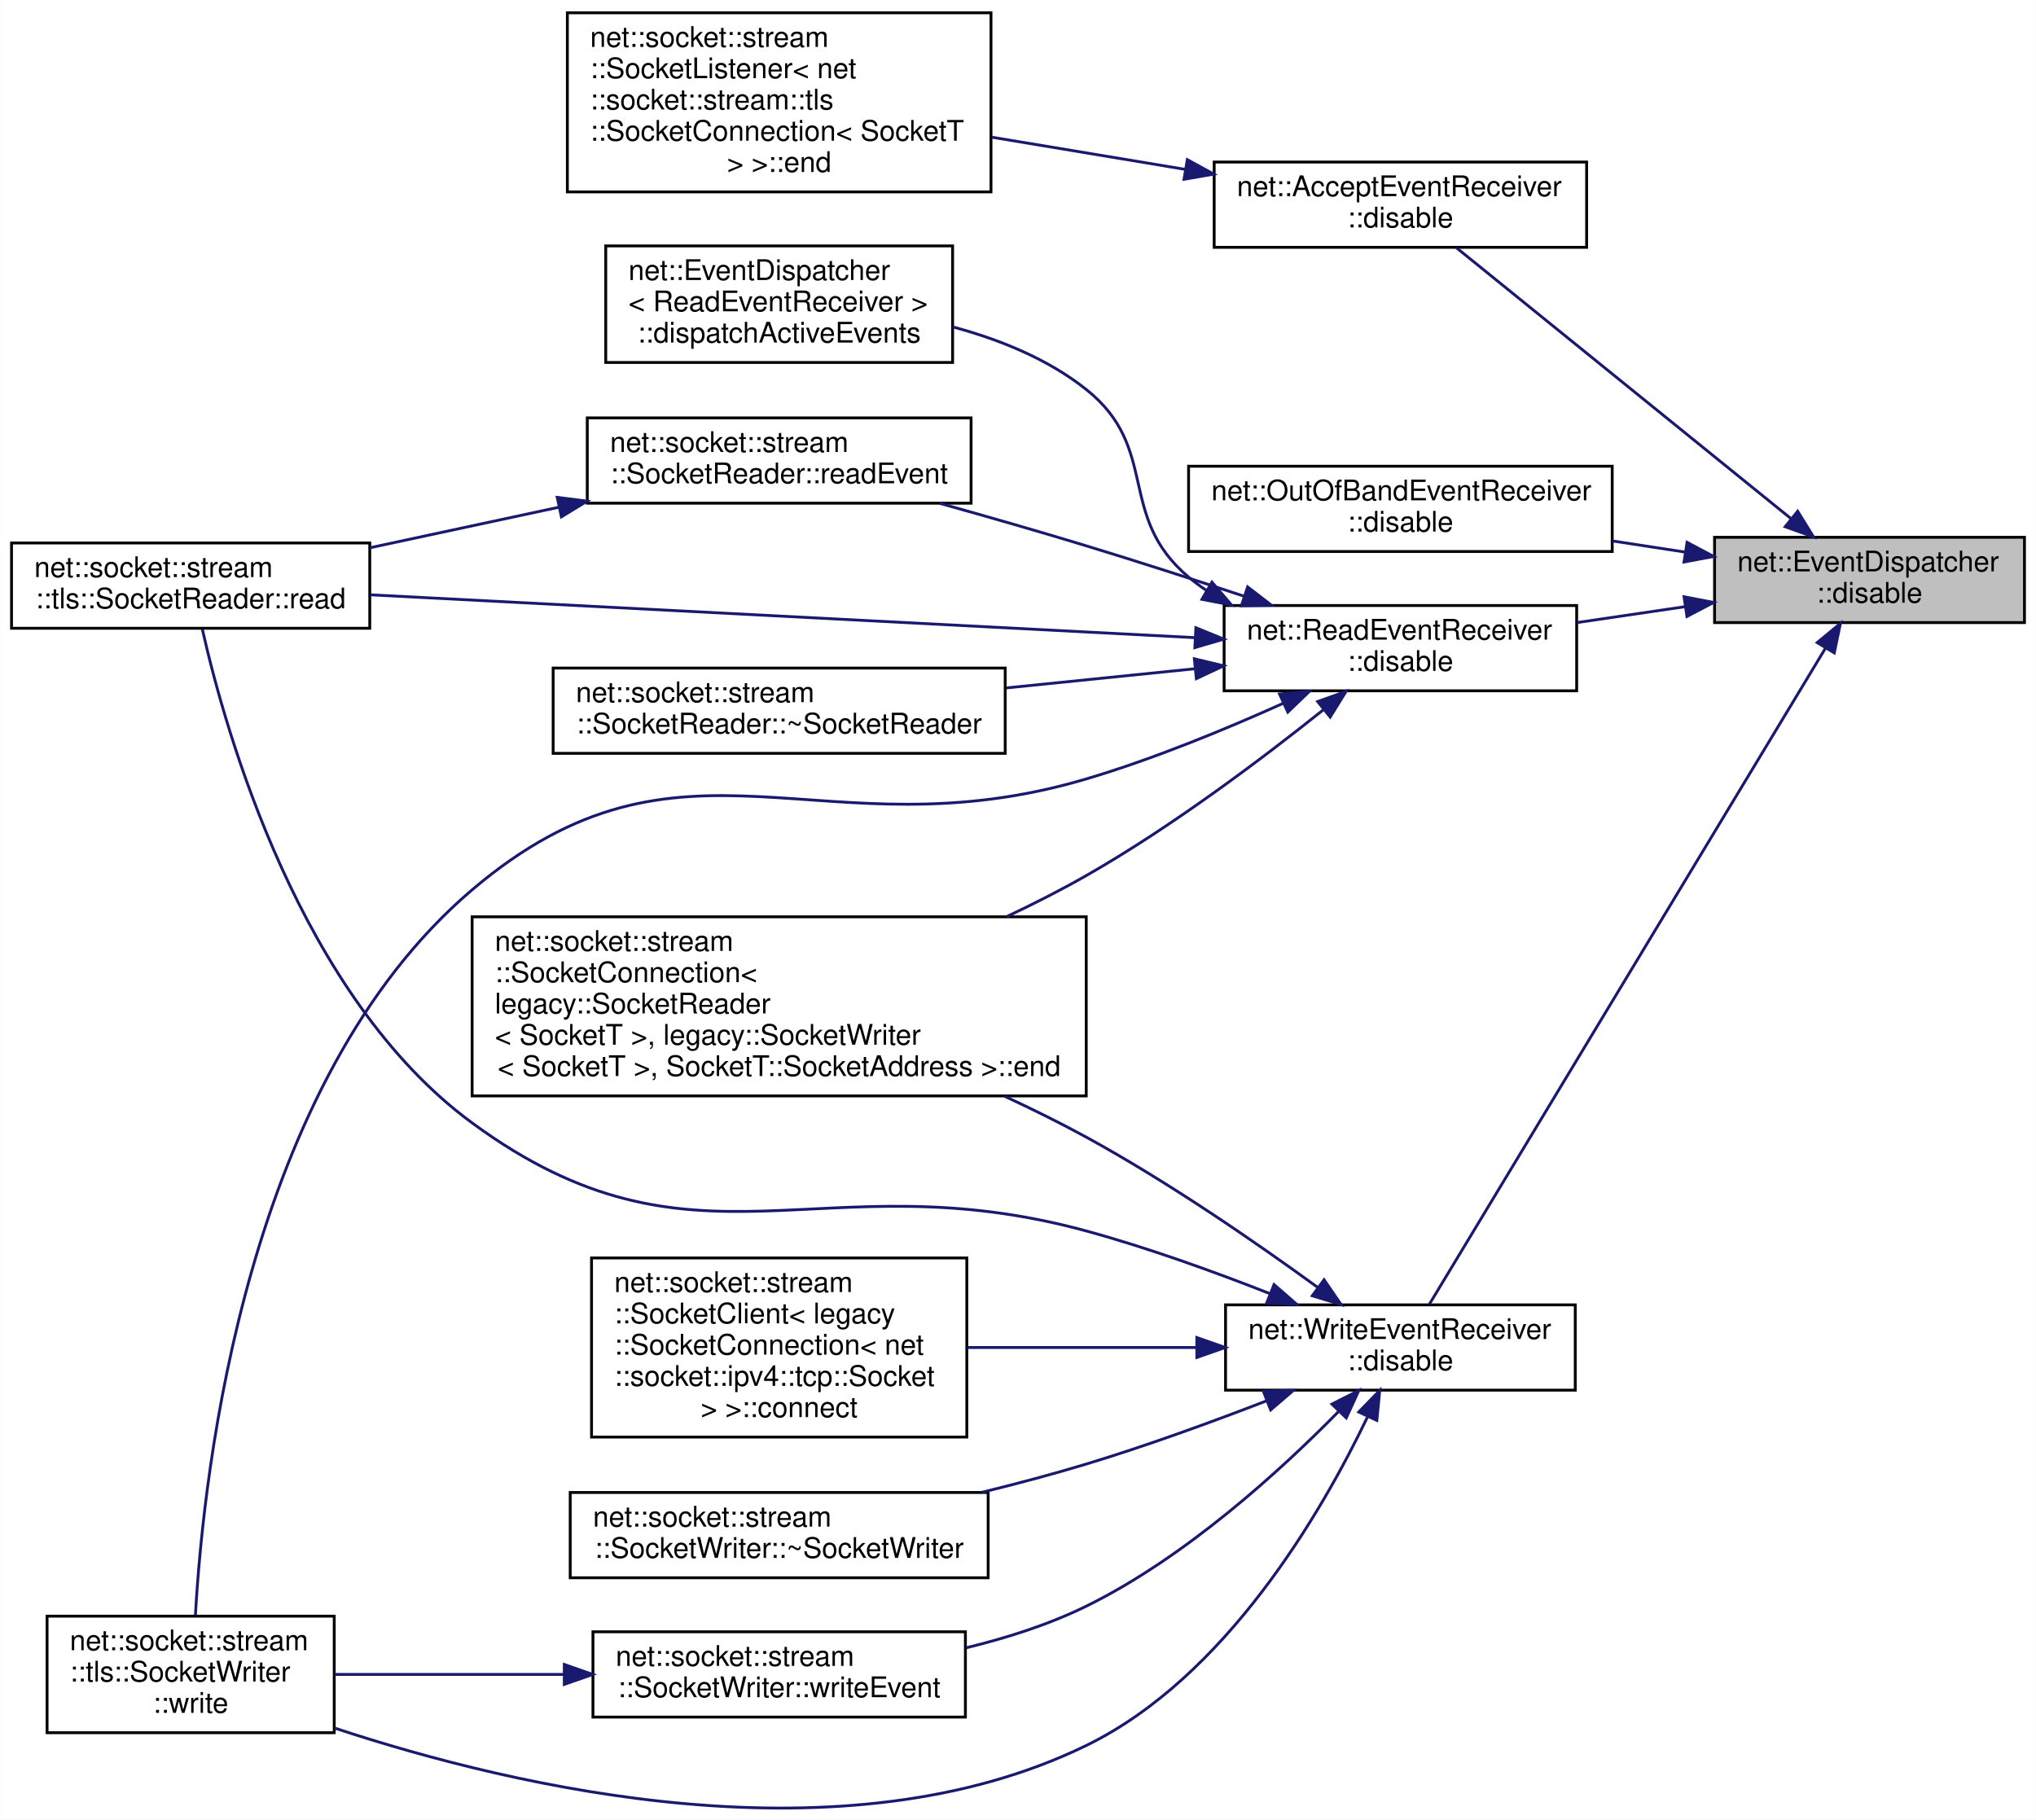
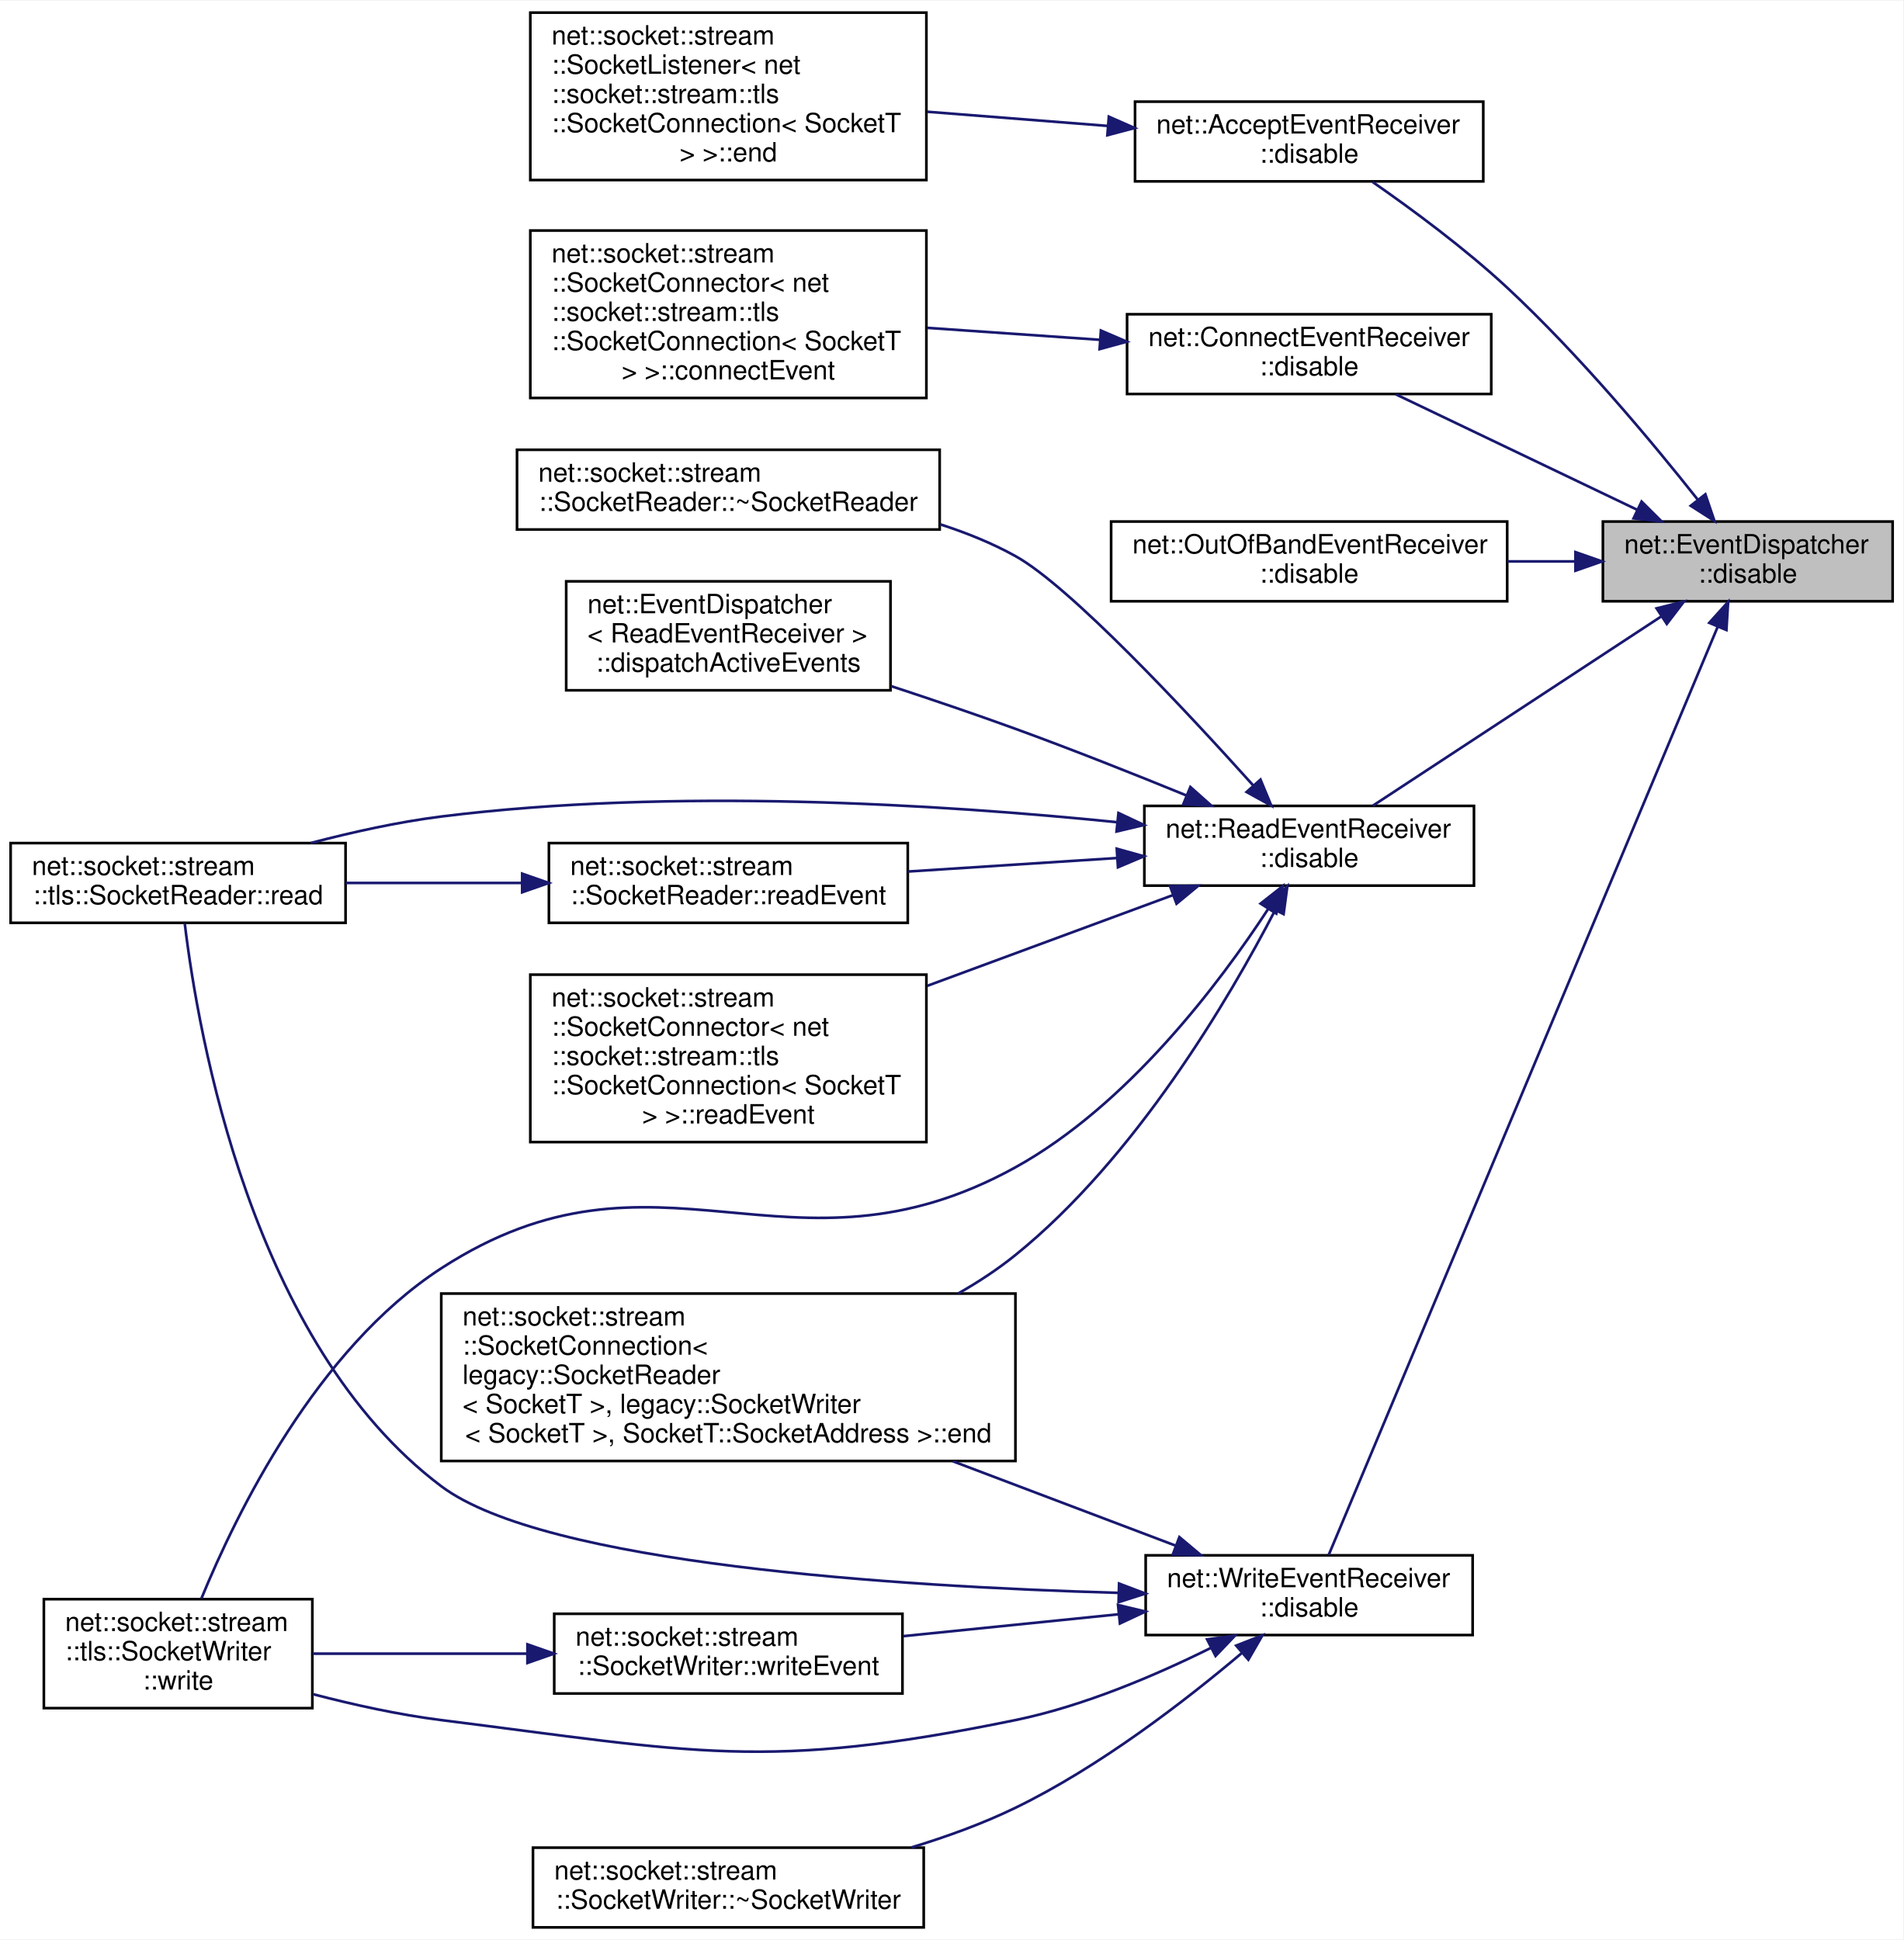
- <svg xmlns="http://www.w3.org/2000/svg" xmlns:xlink="http://www.w3.org/1999/xlink" width="716pt" height="640pt" viewBox="0.00 0.00 716.00 640.10">
-   <g id="graph0" class="graph" transform="scale(1 1) rotate(0) translate(4 636.1)">
-     <polygon fill="white" stroke="transparent" points="-4,4 -4,-636.1 712,-636.1 712,4 -4,4" />
+ <svg xmlns="http://www.w3.org/2000/svg" xmlns:xlink="http://www.w3.org/1999/xlink" width="716pt" height="730pt" viewBox="0.00 0.00 716.00 729.50">
+   <g id="graph0" class="graph" transform="scale(1 1) rotate(0) translate(4 725.5)">
+     <polygon fill="white" stroke="transparent" points="-4,4 -4,-725.5 712,-725.5 712,4 -4,4" />
    <g id="node1" class="node">
      <g id="a_node1">
        <a xlink:title=" ">
-           <polygon fill="#bfbfbf" stroke="black" points="599,-417.1 599,-447.1 708,-447.1 708,-417.1 599,-417.1" />
-           <text text-anchor="start" x="607" y="-435.1" font-family="Helvetica,sans-Serif" font-size="10.00">net::EventDispatcher</text>
-           <text text-anchor="middle" x="653.5" y="-424.1" font-family="Helvetica,sans-Serif" font-size="10.00">::disable</text>
+           <polygon fill="#bfbfbf" stroke="black" points="599,-499.5 599,-529.5 708,-529.5 708,-499.5 599,-499.5" />
+           <text text-anchor="start" x="607" y="-517.5" font-family="Helvetica,sans-Serif" font-size="10.00">net::EventDispatcher</text>
+           <text text-anchor="middle" x="653.5" y="-506.5" font-family="Helvetica,sans-Serif" font-size="10.00">::disable</text>
        </a>
      </g>
    </g>
    <g id="node2" class="node">
      <g id="a_node2">
        <a xlink:href="classnet_1_1_accept_event_receiver.html#a9d6b2c168ca3557cb6006f55d2249edb" target="_top" xlink:title=" ">
-           <polygon fill="white" stroke="black" points="423,-549.1 423,-579.1 554,-579.1 554,-549.1 423,-549.1" />
-           <text text-anchor="start" x="431" y="-567.1" font-family="Helvetica,sans-Serif" font-size="10.00">net::AcceptEventReceiver</text>
-           <text text-anchor="middle" x="488.5" y="-556.1" font-family="Helvetica,sans-Serif" font-size="10.00">::disable</text>
+           <polygon fill="white" stroke="black" points="423,-657.5 423,-687.5 554,-687.5 554,-657.5 423,-657.5" />
+           <text text-anchor="start" x="431" y="-675.5" font-family="Helvetica,sans-Serif" font-size="10.00">net::AcceptEventReceiver</text>
+           <text text-anchor="middle" x="488.5" y="-664.5" font-family="Helvetica,sans-Serif" font-size="10.00">::disable</text>
        </a>
      </g>
    </g>
    <g id="edge1" class="edge">
-       <path fill="none" stroke="midnightblue" d="M625.91,-453.64C592.82,-480.43 537.16,-525.51 508.23,-548.93" />
-       <polygon fill="midnightblue" stroke="midnightblue" points="628.23,-456.26 633.8,-447.24 623.83,-450.82 628.23,-456.26" />
+       <path fill="none" stroke="midnightblue" d="M634.68,-537.75C617.47,-559.49 590.11,-592.3 563,-617.5 547.12,-632.26 527.37,-646.86 512.34,-657.3" />
+       <polygon fill="midnightblue" stroke="midnightblue" points="637.55,-539.75 640.96,-529.72 632.04,-535.43 637.55,-539.75" />
    </g>
    <g id="node4" class="node">
      <g id="a_node4">
+         <a xlink:href="classnet_1_1_connect_event_receiver.html#a8b2a4ec3db833c8990be7af55957726b" target="_top" xlink:title=" ">
+           <polygon fill="white" stroke="black" points="420,-577.5 420,-607.5 557,-607.5 557,-577.5 420,-577.5" />
+           <text text-anchor="start" x="428" y="-595.5" font-family="Helvetica,sans-Serif" font-size="10.00">net::ConnectEventReceiver</text>
+           <text text-anchor="middle" x="488.5" y="-584.5" font-family="Helvetica,sans-Serif" font-size="10.00">::disable</text>
+         </a>
+       </g>
+     </g>
+     <g id="edge3" class="edge">
+       <path fill="none" stroke="midnightblue" d="M611.91,-533.92C583.84,-547.36 547.01,-564.98 521.11,-577.37" />
+       <polygon fill="midnightblue" stroke="midnightblue" points="613.56,-537.01 621.07,-529.54 610.54,-530.7 613.56,-537.01" />
+     </g>
+     <g id="node6" class="node">
+       <g id="a_node6">
        <a xlink:href="classnet_1_1_out_of_band_event_receiver.html#a3675c35e9736c56ed1d24e3eafd61305" target="_top" xlink:title=" ">
-           <polygon fill="white" stroke="black" points="414,-442.1 414,-472.1 563,-472.1 563,-442.1 414,-442.1" />
-           <text text-anchor="start" x="422" y="-460.1" font-family="Helvetica,sans-Serif" font-size="10.00">net::OutOfBandEventReceiver</text>
-           <text text-anchor="middle" x="488.5" y="-449.1" font-family="Helvetica,sans-Serif" font-size="10.00">::disable</text>
-         </a>
-       </g>
-     </g>
-     <g id="edge3" class="edge">
-       <path fill="none" stroke="midnightblue" d="M588.6,-441.9C580.22,-443.19 571.58,-444.51 563.05,-445.82" />
-       <polygon fill="midnightblue" stroke="midnightblue" points="589.32,-445.33 598.68,-440.36 588.26,-438.41 589.32,-445.33" />
-     </g>
-     <g id="node5" class="node">
-       <g id="a_node5">
+           <polygon fill="white" stroke="black" points="414,-499.5 414,-529.5 563,-529.5 563,-499.5 414,-499.5" />
+           <text text-anchor="start" x="422" y="-517.5" font-family="Helvetica,sans-Serif" font-size="10.00">net::OutOfBandEventReceiver</text>
+           <text text-anchor="middle" x="488.5" y="-506.5" font-family="Helvetica,sans-Serif" font-size="10.00">::disable</text>
+         </a>
+       </g>
+     </g>
+     <g id="edge5" class="edge">
+       <path fill="none" stroke="midnightblue" d="M588.6,-514.5C580.22,-514.5 571.58,-514.5 563.05,-514.5" />
+       <polygon fill="midnightblue" stroke="midnightblue" points="588.68,-518 598.68,-514.5 588.68,-511 588.68,-518" />
+     </g>
+     <g id="node7" class="node">
+       <g id="a_node7">
        <a xlink:href="classnet_1_1_read_event_receiver.html#a1aa12164e4a0363f8a61acdceb44cd0c" target="_top" xlink:title=" ">
-           <polygon fill="white" stroke="black" points="426.5,-393.1 426.5,-423.1 550.5,-423.1 550.5,-393.1 426.5,-393.1" />
-           <text text-anchor="start" x="434.5" y="-411.1" font-family="Helvetica,sans-Serif" font-size="10.00">net::ReadEventReceiver</text>
-           <text text-anchor="middle" x="488.5" y="-400.1" font-family="Helvetica,sans-Serif" font-size="10.00">::disable</text>
-         </a>
-       </g>
-     </g>
-     <g id="edge4" class="edge">
-       <path fill="none" stroke="midnightblue" d="M588.76,-422.72C576.21,-420.87 563.06,-418.93 550.6,-417.1" />
-       <polygon fill="midnightblue" stroke="midnightblue" points="588.27,-426.18 598.68,-424.18 589.29,-419.26 588.27,-426.18" />
-     </g>
-     <g id="node12" class="node">
-       <g id="a_node12">
+           <polygon fill="white" stroke="black" points="426.5,-392.5 426.5,-422.5 550.5,-422.5 550.5,-392.5 426.5,-392.5" />
+           <text text-anchor="start" x="434.5" y="-410.5" font-family="Helvetica,sans-Serif" font-size="10.00">net::ReadEventReceiver</text>
+           <text text-anchor="middle" x="488.5" y="-399.5" font-family="Helvetica,sans-Serif" font-size="10.00">::disable</text>
+         </a>
+       </g>
+     </g>
+     <g id="edge6" class="edge">
+       <path fill="none" stroke="midnightblue" d="M620.98,-493.81C589.15,-472.91 540.73,-441.13 512.39,-422.53" />
+       <polygon fill="midnightblue" stroke="midnightblue" points="619.21,-496.83 629.49,-499.4 623.05,-490.98 619.21,-496.83" />
+     </g>
+     <g id="node15" class="node">
+       <g id="a_node15">
        <a xlink:href="classnet_1_1_write_event_receiver.html#a5fde8579d923d80afbd015935d1fdea9" target="_top" xlink:title=" ">
-           <polygon fill="white" stroke="black" points="427,-147.1 427,-177.1 550,-177.1 550,-147.1 427,-147.1" />
-           <text text-anchor="start" x="435" y="-165.1" font-family="Helvetica,sans-Serif" font-size="10.00">net::WriteEventReceiver</text>
-           <text text-anchor="middle" x="488.5" y="-154.1" font-family="Helvetica,sans-Serif" font-size="10.00">::disable</text>
-         </a>
-       </g>
-     </g>
-     <g id="edge12" class="edge">
-       <path fill="none" stroke="midnightblue" d="M638.05,-408.17C605.2,-353.75 525.62,-221.93 498.63,-177.22" />
-       <polygon fill="midnightblue" stroke="midnightblue" points="635.1,-410.06 643.27,-416.81 641.1,-406.44 635.1,-410.06" />
+           <polygon fill="white" stroke="black" points="427,-110.5 427,-140.5 550,-140.5 550,-110.5 427,-110.5" />
+           <text text-anchor="start" x="435" y="-128.5" font-family="Helvetica,sans-Serif" font-size="10.00">net::WriteEventReceiver</text>
+           <text text-anchor="middle" x="488.5" y="-117.5" font-family="Helvetica,sans-Serif" font-size="10.00">::disable</text>
+         </a>
+       </g>
+     </g>
+     <g id="edge15" class="edge">
+       <path fill="none" stroke="midnightblue" d="M642.17,-489.85C611.36,-416.32 520.67,-199.89 495.85,-140.64" />
+       <polygon fill="midnightblue" stroke="midnightblue" points="639.02,-491.38 646.11,-499.25 645.47,-488.68 639.02,-491.38" />
    </g>
    <g id="node3" class="node">
      <g id="a_node3">
        <a xlink:href="classnet_1_1socket_1_1stream_1_1_socket_listener.html#a1f2d699a1d63343e7f2ef2cdd434da00" target="_top" xlink:title=" ">
-           <polygon fill="white" stroke="black" points="195.5,-568.6 195.5,-631.6 344.5,-631.6 344.5,-568.6 195.5,-568.6" />
-           <text text-anchor="start" x="203.5" y="-619.6" font-family="Helvetica,sans-Serif" font-size="10.00">net::socket::stream</text>
-           <text text-anchor="start" x="203.5" y="-608.6" font-family="Helvetica,sans-Serif" font-size="10.00">::SocketListener&lt; net</text>
-           <text text-anchor="start" x="203.5" y="-597.6" font-family="Helvetica,sans-Serif" font-size="10.00">::socket::stream::tls</text>
-           <text text-anchor="start" x="203.5" y="-586.6" font-family="Helvetica,sans-Serif" font-size="10.00">::SocketConnection&lt; SocketT</text>
-           <text text-anchor="middle" x="270" y="-575.6" font-family="Helvetica,sans-Serif" font-size="10.00"> &gt; &gt;::end</text>
+           <polygon fill="white" stroke="black" points="195.5,-658 195.5,-721 344.5,-721 344.5,-658 195.5,-658" />
+           <text text-anchor="start" x="203.5" y="-709" font-family="Helvetica,sans-Serif" font-size="10.00">net::socket::stream</text>
+           <text text-anchor="start" x="203.5" y="-698" font-family="Helvetica,sans-Serif" font-size="10.00">::SocketListener&lt; net</text>
+           <text text-anchor="start" x="203.5" y="-687" font-family="Helvetica,sans-Serif" font-size="10.00">::socket::stream::tls</text>
+           <text text-anchor="start" x="203.5" y="-676" font-family="Helvetica,sans-Serif" font-size="10.00">::SocketConnection&lt; SocketT</text>
+           <text text-anchor="middle" x="270" y="-665" font-family="Helvetica,sans-Serif" font-size="10.00"> &gt; &gt;::end</text>
        </a>
      </g>
    </g>
    <g id="edge2" class="edge">
-       <path fill="none" stroke="midnightblue" d="M412.88,-576.51C390.87,-580.17 366.79,-584.17 344.83,-587.83" />
-       <polygon fill="midnightblue" stroke="midnightblue" points="413.55,-579.95 422.84,-574.85 412.4,-573.04 413.55,-579.95" />
-     </g>
-     <g id="node6" class="node">
-       <g id="a_node6">
-         <a xlink:href="classnet_1_1_event_dispatcher.html#aa2019533d729f53c76779a8d1a2421a4" target="_top" xlink:title=" ">
-           <polygon fill="white" stroke="black" points="209,-508.6 209,-549.6 331,-549.6 331,-508.6 209,-508.6" />
-           <text text-anchor="start" x="217" y="-537.6" font-family="Helvetica,sans-Serif" font-size="10.00">net::EventDispatcher</text>
-           <text text-anchor="start" x="217" y="-526.6" font-family="Helvetica,sans-Serif" font-size="10.00">&lt; ReadEventReceiver &gt;</text>
-           <text text-anchor="middle" x="270" y="-515.6" font-family="Helvetica,sans-Serif" font-size="10.00">::dispatchActiveEvents</text>
-         </a>
-       </g>
-     </g>
-     <g id="edge5" class="edge">
-       <path fill="none" stroke="midnightblue" d="M420.28,-428.41C418.09,-429.87 415.99,-431.43 414,-433.1 388.44,-454.62 404.14,-478.29 378,-499.1 364.57,-509.8 347.54,-516.68 331.05,-521.11" />
-       <polygon fill="midnightblue" stroke="midnightblue" points="422.22,-431.33 429.1,-423.28 418.7,-425.28 422.22,-431.33" />
-     </g>
-     <g id="node7" class="node">
-       <g id="a_node7">
-         <a xlink:href="classnet_1_1socket_1_1stream_1_1_socket_connection.html#a96cb510c89728888ae146c055ef1b05d" target="_top" xlink:title=" ">
-           <polygon fill="white" stroke="black" points="162,-250.6 162,-313.6 378,-313.6 378,-250.6 162,-250.6" />
-           <text text-anchor="start" x="170" y="-301.6" font-family="Helvetica,sans-Serif" font-size="10.00">net::socket::stream</text>
-           <text text-anchor="start" x="170" y="-290.6" font-family="Helvetica,sans-Serif" font-size="10.00">::SocketConnection&lt;</text>
-           <text text-anchor="start" x="170" y="-279.6" font-family="Helvetica,sans-Serif" font-size="10.00"> legacy::SocketReader</text>
-           <text text-anchor="start" x="170" y="-268.6" font-family="Helvetica,sans-Serif" font-size="10.00">&lt; SocketT &gt;, legacy::SocketWriter</text>
-           <text text-anchor="middle" x="270" y="-257.6" font-family="Helvetica,sans-Serif" font-size="10.00">&lt; SocketT &gt;, SocketT::SocketAddress &gt;::end</text>
-         </a>
-       </g>
-     </g>
-     <g id="edge6" class="edge">
-       <path fill="none" stroke="midnightblue" d="M461.39,-386.42C439.89,-369.23 408.15,-345.3 378,-328.1 369.13,-323.04 359.6,-318.19 350.01,-313.66" />
-       <polygon fill="midnightblue" stroke="midnightblue" points="459.4,-389.32 469.38,-392.88 463.8,-383.87 459.4,-389.32" />
+       <path fill="none" stroke="midnightblue" d="M412.58,-678.38C390.65,-680.1 366.69,-681.99 344.83,-683.7" />
+       <polygon fill="midnightblue" stroke="midnightblue" points="413.14,-681.85 422.84,-677.58 412.59,-674.87 413.14,-681.85" />
+     </g>
+     <g id="node5" class="node">
+       <g id="a_node5">
+         <a xlink:href="classnet_1_1socket_1_1stream_1_1_socket_connector.html#acb928c04763dadc6adcb9c7d711d0348" target="_top" xlink:title=" ">
+           <polygon fill="white" stroke="black" points="195.5,-576 195.5,-639 344.5,-639 344.5,-576 195.5,-576" />
+           <text text-anchor="start" x="203.5" y="-627" font-family="Helvetica,sans-Serif" font-size="10.00">net::socket::stream</text>
+           <text text-anchor="start" x="203.5" y="-616" font-family="Helvetica,sans-Serif" font-size="10.00">::SocketConnector&lt; net</text>
+           <text text-anchor="start" x="203.5" y="-605" font-family="Helvetica,sans-Serif" font-size="10.00">::socket::stream::tls</text>
+           <text text-anchor="start" x="203.5" y="-594" font-family="Helvetica,sans-Serif" font-size="10.00">::SocketConnection&lt; SocketT</text>
+           <text text-anchor="middle" x="270" y="-583" font-family="Helvetica,sans-Serif" font-size="10.00"> &gt; &gt;::connectEvent</text>
+         </a>
+       </g>
+     </g>
+     <g id="edge4" class="edge">
+       <path fill="none" stroke="midnightblue" d="M409.67,-597.89C388.55,-599.36 365.76,-600.93 344.86,-602.38" />
+       <polygon fill="midnightblue" stroke="midnightblue" points="410.15,-601.37 419.89,-597.18 409.67,-594.38 410.15,-601.37" />
    </g>
    <g id="node8" class="node">
      <g id="a_node8">
-         <a xlink:href="classnet_1_1socket_1_1stream_1_1tls_1_1_socket_reader.html#a2d1afe1a95aa96b9a3c442ce601af849" target="_top" xlink:title=" ">
-           <polygon fill="white" stroke="black" points="0,-415.1 0,-445.1 126,-445.1 126,-415.1 0,-415.1" />
-           <text text-anchor="start" x="8" y="-433.1" font-family="Helvetica,sans-Serif" font-size="10.00">net::socket::stream</text>
-           <text text-anchor="middle" x="63" y="-422.1" font-family="Helvetica,sans-Serif" font-size="10.00">::tls::SocketReader::read</text>
+         <a xlink:href="classnet_1_1_event_dispatcher.html#aa2019533d729f53c76779a8d1a2421a4" target="_top" xlink:title=" ">
+           <polygon fill="white" stroke="black" points="209,-466 209,-507 331,-507 331,-466 209,-466" />
+           <text text-anchor="start" x="217" y="-495" font-family="Helvetica,sans-Serif" font-size="10.00">net::EventDispatcher</text>
+           <text text-anchor="start" x="217" y="-484" font-family="Helvetica,sans-Serif" font-size="10.00">&lt; ReadEventReceiver &gt;</text>
+           <text text-anchor="middle" x="270" y="-473" font-family="Helvetica,sans-Serif" font-size="10.00">::dispatchActiveEvents</text>
        </a>
      </g>
    </g>
    <g id="edge7" class="edge">
-       <path fill="none" stroke="midnightblue" d="M416.23,-411.8C334.96,-416.03 203.4,-422.86 126.14,-426.87" />
-       <polygon fill="midnightblue" stroke="midnightblue" points="416.57,-415.29 426.37,-411.28 416.2,-408.3 416.57,-415.29" />
+       <path fill="none" stroke="midnightblue" d="M442.4,-426.4C422.73,-434.44 399.34,-443.73 378,-451.5 362.94,-456.98 346.55,-462.54 331.23,-467.57" />
+       <polygon fill="midnightblue" stroke="midnightblue" points="443.81,-429.61 451.73,-422.57 441.15,-423.13 443.81,-429.61" />
    </g>
    <g id="node9" class="node">
      <g id="a_node9">
-         <a xlink:href="classnet_1_1socket_1_1stream_1_1_socket_reader.html#ab61867e53c7aeaf9c51cfaa19ddd060b" target="_top" xlink:title=" ">
-           <polygon fill="white" stroke="black" points="202.5,-459.1 202.5,-489.1 337.5,-489.1 337.5,-459.1 202.5,-459.1" />
-           <text text-anchor="start" x="210.5" y="-477.1" font-family="Helvetica,sans-Serif" font-size="10.00">net::socket::stream</text>
-           <text text-anchor="middle" x="270" y="-466.1" font-family="Helvetica,sans-Serif" font-size="10.00">::SocketReader::readEvent</text>
+         <a xlink:href="classnet_1_1socket_1_1stream_1_1_socket_connection.html#a96cb510c89728888ae146c055ef1b05d" target="_top" xlink:title=" ">
+           <polygon fill="white" stroke="black" points="162,-176 162,-239 378,-239 378,-176 162,-176" />
+           <text text-anchor="start" x="170" y="-227" font-family="Helvetica,sans-Serif" font-size="10.00">net::socket::stream</text>
+           <text text-anchor="start" x="170" y="-216" font-family="Helvetica,sans-Serif" font-size="10.00">::SocketConnection&lt;</text>
+           <text text-anchor="start" x="170" y="-205" font-family="Helvetica,sans-Serif" font-size="10.00"> legacy::SocketReader</text>
+           <text text-anchor="start" x="170" y="-194" font-family="Helvetica,sans-Serif" font-size="10.00">&lt; SocketT &gt;, legacy::SocketWriter</text>
+           <text text-anchor="middle" x="270" y="-183" font-family="Helvetica,sans-Serif" font-size="10.00">&lt; SocketT &gt;, SocketT::SocketAddress &gt;::end</text>
        </a>
      </g>
    </g>
    <g id="edge8" class="edge">
-       <path fill="none" stroke="midnightblue" d="M433.58,-426.35C415.92,-432.19 396.17,-438.57 378,-444.1 361.3,-449.19 343.03,-454.43 326.4,-459.07" />
-       <polygon fill="midnightblue" stroke="midnightblue" points="434.77,-429.65 443.16,-423.18 432.56,-423.01 434.77,-429.65" />
+       <path fill="none" stroke="midnightblue" d="M475.7,-383.25C458.42,-349.96 423.3,-290.08 378,-253.5 371.39,-248.16 364.07,-243.34 356.45,-239.01" />
+       <polygon fill="midnightblue" stroke="midnightblue" points="472.64,-384.95 480.29,-392.28 478.88,-381.78 472.64,-384.95" />
    </g>
    <g id="node10" class="node">
      <g id="a_node10">
-         <a xlink:href="classnet_1_1socket_1_1stream_1_1tls_1_1_socket_writer.html#a575092baf77eee53e0f52525230d01d8" target="_top" xlink:title=" ">
-           <polygon fill="white" stroke="black" points="12.5,-26.6 12.5,-67.6 113.5,-67.6 113.5,-26.6 12.5,-26.6" />
-           <text text-anchor="start" x="20.5" y="-55.6" font-family="Helvetica,sans-Serif" font-size="10.00">net::socket::stream</text>
-           <text text-anchor="start" x="20.5" y="-44.6" font-family="Helvetica,sans-Serif" font-size="10.00">::tls::SocketWriter</text>
-           <text text-anchor="middle" x="63" y="-33.6" font-family="Helvetica,sans-Serif" font-size="10.00">::write</text>
-         </a>
-       </g>
-     </g>
-     <g id="edge10" class="edge">
-       <path fill="none" stroke="midnightblue" d="M447.27,-388.7C426.9,-379.53 401.55,-369.08 378,-362.1 284.47,-334.38 236.35,-386.25 162,-323.1 82.75,-255.79 67.58,-119.9 64.68,-67.94" />
-       <polygon fill="midnightblue" stroke="midnightblue" points="445.99,-391.97 456.54,-392.95 448.9,-385.6 445.99,-391.97" />
+         <a xlink:href="classnet_1_1socket_1_1stream_1_1tls_1_1_socket_reader.html#a2d1afe1a95aa96b9a3c442ce601af849" target="_top" xlink:title=" ">
+           <polygon fill="white" stroke="black" points="0,-378.5 0,-408.5 126,-408.5 126,-378.5 0,-378.5" />
+           <text text-anchor="start" x="8" y="-396.5" font-family="Helvetica,sans-Serif" font-size="10.00">net::socket::stream</text>
+           <text text-anchor="middle" x="63" y="-385.5" font-family="Helvetica,sans-Serif" font-size="10.00">::tls::SocketReader::read</text>
+         </a>
+       </g>
+     </g>
+     <g id="edge9" class="edge">
+       <path fill="none" stroke="midnightblue" d="M416.04,-416.39C349.89,-423.08 248.94,-429.41 162,-418.5 145.8,-416.47 128.43,-412.61 112.89,-408.53" />
+       <polygon fill="midnightblue" stroke="midnightblue" points="416.76,-419.83 426.35,-415.31 416.04,-412.87 416.76,-419.83" />
    </g>
    <g id="node11" class="node">
      <g id="a_node11">
-         <a xlink:href="classnet_1_1socket_1_1stream_1_1_socket_reader.html#a82f6d53e477529bcb2d67a6f095d5512" target="_top" xlink:title=" ">
-           <polygon fill="white" stroke="black" points="190.5,-371.1 190.5,-401.1 349.5,-401.1 349.5,-371.1 190.5,-371.1" />
-           <text text-anchor="start" x="198.5" y="-389.1" font-family="Helvetica,sans-Serif" font-size="10.00">net::socket::stream</text>
-           <text text-anchor="middle" x="270" y="-378.1" font-family="Helvetica,sans-Serif" font-size="10.00">::SocketReader::~SocketReader</text>
+         <a xlink:href="classnet_1_1socket_1_1stream_1_1_socket_connector.html#adff3d2097b204caf011c1e9536482d13" target="_top" xlink:title=" ">
+           <polygon fill="white" stroke="black" points="195.5,-296 195.5,-359 344.5,-359 344.5,-296 195.5,-296" />
+           <text text-anchor="start" x="203.5" y="-347" font-family="Helvetica,sans-Serif" font-size="10.00">net::socket::stream</text>
+           <text text-anchor="start" x="203.5" y="-336" font-family="Helvetica,sans-Serif" font-size="10.00">::SocketConnector&lt; net</text>
+           <text text-anchor="start" x="203.5" y="-325" font-family="Helvetica,sans-Serif" font-size="10.00">::socket::stream::tls</text>
+           <text text-anchor="start" x="203.5" y="-314" font-family="Helvetica,sans-Serif" font-size="10.00">::SocketConnection&lt; SocketT</text>
+           <text text-anchor="middle" x="270" y="-303" font-family="Helvetica,sans-Serif" font-size="10.00"> &gt; &gt;::readEvent</text>
+         </a>
+       </g>
+     </g>
+     <g id="edge10" class="edge">
+       <path fill="none" stroke="midnightblue" d="M437.38,-388.98C409.91,-378.83 375.34,-366.06 344.84,-354.79" />
+       <polygon fill="midnightblue" stroke="midnightblue" points="436.18,-392.27 446.78,-392.45 438.61,-385.7 436.18,-392.27" />
+     </g>
+     <g id="node12" class="node">
+       <g id="a_node12">
+         <a xlink:href="classnet_1_1socket_1_1stream_1_1_socket_reader.html#ab61867e53c7aeaf9c51cfaa19ddd060b" target="_top" xlink:title=" ">
+           <polygon fill="white" stroke="black" points="202.5,-378.5 202.5,-408.5 337.5,-408.5 337.5,-378.5 202.5,-378.5" />
+           <text text-anchor="start" x="210.5" y="-396.5" font-family="Helvetica,sans-Serif" font-size="10.00">net::socket::stream</text>
+           <text text-anchor="middle" x="270" y="-385.5" font-family="Helvetica,sans-Serif" font-size="10.00">::SocketReader::readEvent</text>
        </a>
      </g>
    </g>
    <g id="edge11" class="edge">
-       <path fill="none" stroke="midnightblue" d="M416.1,-400.85C394.88,-398.69 371.51,-396.32 349.84,-394.11" />
-       <polygon fill="midnightblue" stroke="midnightblue" points="416.03,-404.36 426.33,-401.89 416.73,-397.39 416.03,-404.36" />
-     </g>
-     <g id="edge9" class="edge">
-       <path fill="none" stroke="midnightblue" d="M192.51,-457.68C170.6,-452.98 146.98,-447.91 126.05,-443.42" />
-       <polygon fill="midnightblue" stroke="midnightblue" points="191.93,-461.14 202.44,-459.82 193.4,-454.3 191.93,-461.14" />
-     </g>
-     <g id="edge14" class="edge">
-       <path fill="none" stroke="midnightblue" d="M459.56,-183.14C437.97,-198.85 406.97,-220.27 378,-236.1 368.86,-241.1 359.07,-245.94 349.26,-250.5" />
-       <polygon fill="midnightblue" stroke="midnightblue" points="461.65,-185.94 467.64,-177.2 457.51,-180.3 461.65,-185.94" />
-     </g>
-     <g id="edge15" class="edge">
-       <path fill="none" stroke="midnightblue" d="M442.75,-180.99C423.15,-188.7 399.71,-197.18 378,-203.1 283.96,-228.75 240.57,-183.42 162,-241.1 101.52,-285.51 75.33,-378.33 67.09,-414.86" />
-       <polygon fill="midnightblue" stroke="midnightblue" points="444.06,-184.24 452.04,-177.28 441.46,-177.73 444.06,-184.24" />
-     </g>
-     <g id="edge16" class="edge">
-       <path fill="none" stroke="midnightblue" d="M476.85,-137.52C460.88,-104.21 427.27,-46.12 378,-22.1 292.46,19.59 178.14,-6.94 113.68,-28.22" />
-       <polygon fill="midnightblue" stroke="midnightblue" points="473.86,-139.4 481.23,-147 480.21,-136.46 473.86,-139.4" />
+       <path fill="none" stroke="midnightblue" d="M416.08,-402.88C390.84,-401.25 362.55,-399.42 337.71,-397.81" />
+       <polygon fill="midnightblue" stroke="midnightblue" points="416.12,-406.39 426.33,-403.54 416.57,-399.41 416.12,-406.39" />
    </g>
    <g id="node13" class="node">
      <g id="a_node13">
-         <a xlink:href="classnet_1_1socket_1_1stream_1_1_socket_client.html#abf1927a7dd92413fd8bbff997989dbc9" target="_top" xlink:title=" ">
-           <polygon fill="white" stroke="black" points="204,-130.6 204,-193.6 336,-193.6 336,-130.6 204,-130.6" />
-           <text text-anchor="start" x="212" y="-181.6" font-family="Helvetica,sans-Serif" font-size="10.00">net::socket::stream</text>
-           <text text-anchor="start" x="212" y="-170.6" font-family="Helvetica,sans-Serif" font-size="10.00">::SocketClient&lt; legacy</text>
-           <text text-anchor="start" x="212" y="-159.6" font-family="Helvetica,sans-Serif" font-size="10.00">::SocketConnection&lt; net</text>
-           <text text-anchor="start" x="212" y="-148.6" font-family="Helvetica,sans-Serif" font-size="10.00">::socket::ipv4::tcp::Socket</text>
-           <text text-anchor="middle" x="270" y="-137.6" font-family="Helvetica,sans-Serif" font-size="10.00"> &gt; &gt;::connect</text>
+         <a xlink:href="classnet_1_1socket_1_1stream_1_1tls_1_1_socket_writer.html#a575092baf77eee53e0f52525230d01d8" target="_top" xlink:title=" ">
+           <polygon fill="white" stroke="black" points="12.5,-83 12.5,-124 113.5,-124 113.5,-83 12.5,-83" />
+           <text text-anchor="start" x="20.5" y="-112" font-family="Helvetica,sans-Serif" font-size="10.00">net::socket::stream</text>
+           <text text-anchor="start" x="20.5" y="-101" font-family="Helvetica,sans-Serif" font-size="10.00">::tls::SocketWriter</text>
+           <text text-anchor="middle" x="63" y="-90" font-family="Helvetica,sans-Serif" font-size="10.00">::write</text>
        </a>
      </g>
    </g>
    <g id="edge13" class="edge">
-       <path fill="none" stroke="midnightblue" d="M416.76,-162.1C390.8,-162.1 361.57,-162.1 336.13,-162.1" />
-       <polygon fill="midnightblue" stroke="midnightblue" points="416.9,-165.6 426.9,-162.1 416.9,-158.6 416.9,-165.6" />
+       <path fill="none" stroke="midnightblue" d="M473.18,-383.86C454.83,-355.8 420.29,-309.86 378,-286.5 292.68,-239.37 243.78,-301.53 162,-248.5 115.09,-218.08 84.99,-156.48 71.76,-124.24" />
+       <polygon fill="midnightblue" stroke="midnightblue" points="470.23,-385.74 478.56,-392.29 476.13,-381.98 470.23,-385.74" />
    </g>
    <g id="node14" class="node">
      <g id="a_node14">
+         <a xlink:href="classnet_1_1socket_1_1stream_1_1_socket_reader.html#a82f6d53e477529bcb2d67a6f095d5512" target="_top" xlink:title=" ">
+           <polygon fill="white" stroke="black" points="190.5,-526.5 190.5,-556.5 349.5,-556.5 349.5,-526.5 190.5,-526.5" />
+           <text text-anchor="start" x="198.5" y="-544.5" font-family="Helvetica,sans-Serif" font-size="10.00">net::socket::stream</text>
+           <text text-anchor="middle" x="270" y="-533.5" font-family="Helvetica,sans-Serif" font-size="10.00">::SocketReader::~SocketReader</text>
+         </a>
+       </g>
+     </g>
+     <g id="edge14" class="edge">
+       <path fill="none" stroke="midnightblue" d="M467.53,-430.12C441.95,-458.58 398.48,-505.14 378,-516.5 369.24,-521.36 359.57,-525.27 349.74,-528.43" />
+       <polygon fill="midnightblue" stroke="midnightblue" points="470.19,-432.4 474.24,-422.61 464.97,-427.73 470.19,-432.4" />
+     </g>
+     <g id="edge12" class="edge">
+       <path fill="none" stroke="midnightblue" d="M192.21,-393.5C170.38,-393.5 146.89,-393.5 126.05,-393.5" />
+       <polygon fill="midnightblue" stroke="midnightblue" points="192.44,-397 202.44,-393.5 192.44,-390 192.44,-397" />
+     </g>
+     <g id="edge16" class="edge">
+       <path fill="none" stroke="midnightblue" d="M438.25,-144.15C413.47,-153.54 382.74,-165.18 354.4,-175.91" />
+       <polygon fill="midnightblue" stroke="midnightblue" points="439.68,-147.36 447.79,-140.54 437.2,-140.81 439.68,-147.36" />
+     </g>
+     <g id="edge17" class="edge">
+       <path fill="none" stroke="midnightblue" d="M416.72,-126.38C333.26,-128.77 200.96,-137.23 162,-166.5 90.61,-220.13 70.53,-336.47 65.51,-378.21" />
+       <polygon fill="midnightblue" stroke="midnightblue" points="416.99,-129.87 426.9,-126.11 416.81,-122.88 416.99,-129.87" />
+     </g>
+     <g id="edge18" class="edge">
+       <path fill="none" stroke="midnightblue" d="M451.52,-105.66C430.72,-95.33 403.66,-83.77 378,-78.5 283.97,-59.17 257.25,-66.54 162,-78.5 146.06,-80.5 128.99,-84.27 113.64,-88.28" />
+       <polygon fill="midnightblue" stroke="midnightblue" points="450.11,-108.87 460.61,-110.29 453.29,-102.63 450.11,-108.87" />
+     </g>
+     <g id="node16" class="node">
+       <g id="a_node16">
        <a xlink:href="classnet_1_1socket_1_1stream_1_1_socket_writer.html#aa5212806acd0460108b81ad5fc14807d" target="_top" xlink:title=" ">
-           <polygon fill="white" stroke="black" points="204.5,-32.1 204.5,-62.1 335.5,-62.1 335.5,-32.1 204.5,-32.1" />
-           <text text-anchor="start" x="212.5" y="-50.1" font-family="Helvetica,sans-Serif" font-size="10.00">net::socket::stream</text>
-           <text text-anchor="middle" x="270" y="-39.1" font-family="Helvetica,sans-Serif" font-size="10.00">::SocketWriter::writeEvent</text>
-         </a>
-       </g>
-     </g>
-     <g id="edge17" class="edge">
-       <path fill="none" stroke="midnightblue" d="M466.91,-139.74C446.39,-118.82 412.97,-88.3 378,-71.1 364.93,-64.68 350.12,-59.95 335.77,-56.47" />
-       <polygon fill="midnightblue" stroke="midnightblue" points="464.41,-142.19 473.87,-146.97 469.46,-137.34 464.41,-142.19" />
-     </g>
-     <g id="node15" class="node">
-       <g id="a_node15">
+           <polygon fill="white" stroke="black" points="204.5,-88.5 204.5,-118.5 335.5,-118.5 335.5,-88.5 204.5,-88.5" />
+           <text text-anchor="start" x="212.5" y="-106.5" font-family="Helvetica,sans-Serif" font-size="10.00">net::socket::stream</text>
+           <text text-anchor="middle" x="270" y="-95.5" font-family="Helvetica,sans-Serif" font-size="10.00">::SocketWriter::writeEvent</text>
+         </a>
+       </g>
+     </g>
+     <g id="edge19" class="edge">
+       <path fill="none" stroke="midnightblue" d="M416.71,-118.31C390.64,-115.66 361.26,-112.67 335.75,-110.08" />
+       <polygon fill="midnightblue" stroke="midnightblue" points="416.6,-121.81 426.9,-119.34 417.31,-114.85 416.6,-121.81" />
+     </g>
+     <g id="node17" class="node">
+       <g id="a_node17">
        <a xlink:href="classnet_1_1socket_1_1stream_1_1_socket_writer.html#a87c77df771f6ae314164d6a6ef7da640" target="_top" xlink:title=" ">
-           <polygon fill="white" stroke="black" points="196.5,-81.1 196.5,-111.1 343.5,-111.1 343.5,-81.1 196.5,-81.1" />
-           <text text-anchor="start" x="204.5" y="-99.1" font-family="Helvetica,sans-Serif" font-size="10.00">net::socket::stream</text>
-           <text text-anchor="middle" x="270" y="-88.1" font-family="Helvetica,sans-Serif" font-size="10.00">::SocketWriter::~SocketWriter</text>
-         </a>
-       </g>
-     </g>
-     <g id="edge19" class="edge">
-       <path fill="none" stroke="midnightblue" d="M441.41,-143.34C422.02,-135.84 399.11,-127.49 378,-121.1 366.22,-117.54 353.59,-114.18 341.28,-111.16" />
-       <polygon fill="midnightblue" stroke="midnightblue" points="440.32,-146.67 450.9,-147.05 442.87,-140.15 440.32,-146.67" />
-     </g>
-     <g id="edge18" class="edge">
-       <path fill="none" stroke="midnightblue" d="M194.28,-47.1C167.43,-47.1 137.82,-47.1 113.63,-47.1" />
-       <polygon fill="midnightblue" stroke="midnightblue" points="194.42,-50.6 204.42,-47.1 194.42,-43.6 194.42,-50.6" />
+           <polygon fill="white" stroke="black" points="196.5,-0.5 196.5,-30.5 343.5,-30.5 343.5,-0.5 196.5,-0.5" />
+           <text text-anchor="start" x="204.5" y="-18.5" font-family="Helvetica,sans-Serif" font-size="10.00">net::socket::stream</text>
+           <text text-anchor="middle" x="270" y="-7.5" font-family="Helvetica,sans-Serif" font-size="10.00">::SocketWriter::~SocketWriter</text>
+         </a>
+       </g>
+     </g>
+     <g id="edge21" class="edge">
+       <path fill="none" stroke="midnightblue" d="M463.1,-103.68C441.93,-85.77 409.78,-60.94 378,-45.5 365.77,-39.56 352.15,-34.61 338.85,-30.57" />
+       <polygon fill="midnightblue" stroke="midnightblue" points="461.06,-106.53 470.92,-110.4 465.62,-101.23 461.06,-106.53" />
+     </g>
+     <g id="edge20" class="edge">
+       <path fill="none" stroke="midnightblue" d="M194.28,-103.5C167.43,-103.5 137.82,-103.5 113.63,-103.5" />
+       <polygon fill="midnightblue" stroke="midnightblue" points="194.42,-107 204.42,-103.5 194.42,-100 194.42,-107" />
    </g>
  </g>
</svg>
